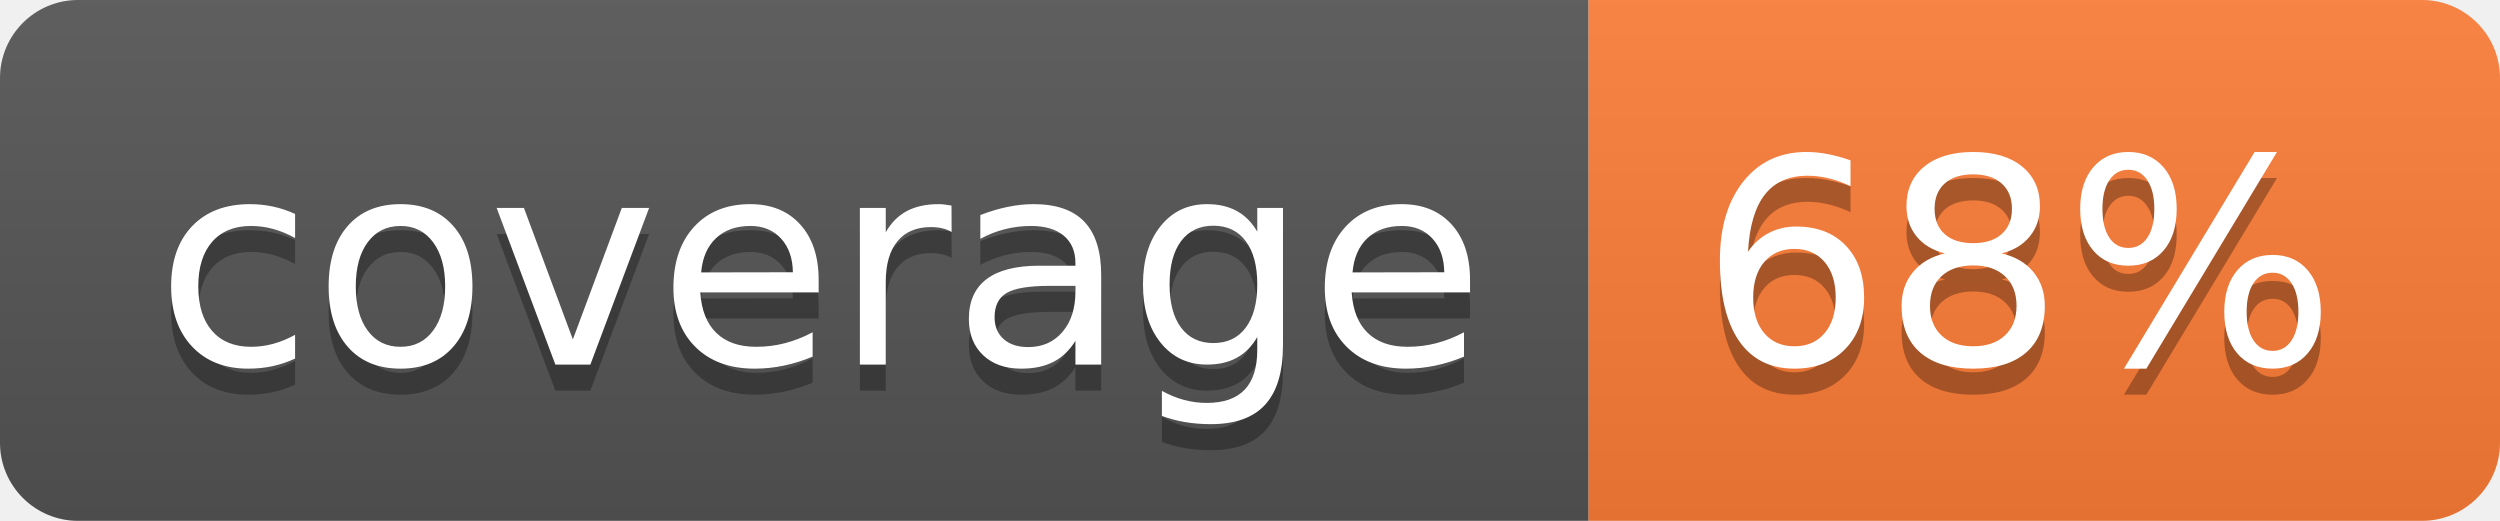
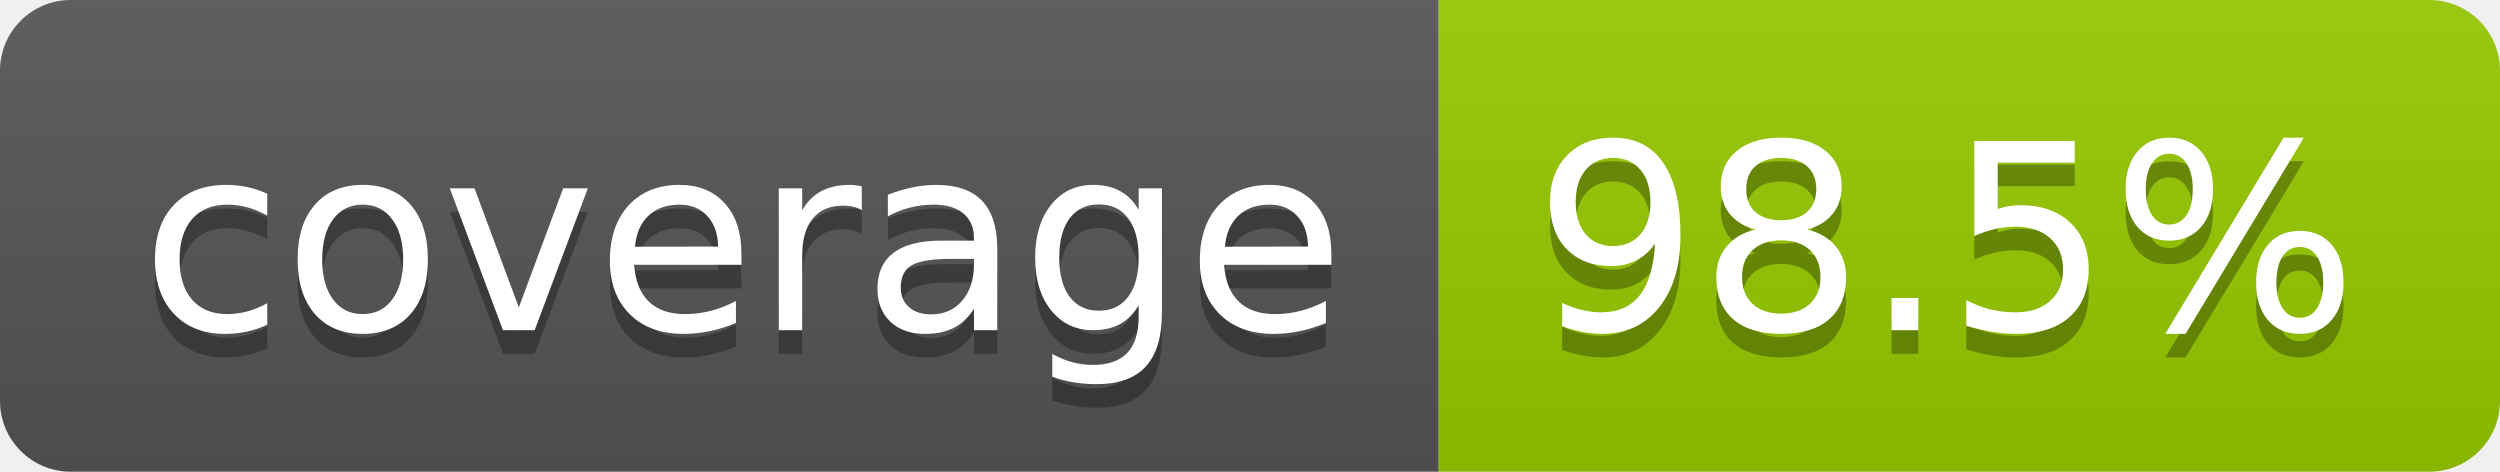
- <svg xmlns="http://www.w3.org/2000/svg" width="96" height="20" role="img" aria-label="coverage: 68%">
+ <svg xmlns="http://www.w3.org/2000/svg" width="106" height="20" role="img" aria-label="coverage: 98.5%">
  <linearGradient id="s" x2="0" y2="100%">
    <stop offset="0" stop-color="#bbb" stop-opacity=".1" />
    <stop offset="1" stop-opacity=".1" />
  </linearGradient>
  <clipPath id="r">
-     <rect width="96" height="20" rx="3" fill="#fff" />
+     <rect width="106" height="20" rx="3" fill="#fff" />
  </clipPath>
  <g clip-path="url(#r)">
    <rect width="61" height="20" fill="#555" />
-     <rect x="61" width="35" height="20" fill="#fe7d37" />
-     <rect width="96" height="20" fill="url(#s)" />
+     <rect x="61" width="45" height="20" fill="#97ca00" />
+     <rect width="106" height="20" fill="url(#s)" />
  </g>
  <g fill="#fff" text-anchor="middle" font-family="Verdana,Geneva,DejaVu Sans,sans-serif" text-rendering="geometricPrecision" font-size="110">
    <text aria-hidden="true" x="315" y="150" fill="#010101" fill-opacity=".3" transform="scale(.1)" textLength="510">coverage</text>
    <text x="315" y="140" transform="scale(.1)" fill="#fff" textLength="510">coverage</text>
-     <text aria-hidden="true" x="775" y="150" fill="#010101" fill-opacity=".3" transform="scale(.1)" textLength="245">68%</text>
-     <text x="775" y="140" transform="scale(.1)" fill="#fff" textLength="245">68%</text>
+     <text aria-hidden="true" x="825" y="150" fill="#010101" fill-opacity=".3" transform="scale(.1)" textLength="350">98.5%</text>
+     <text x="825" y="140" transform="scale(.1)" fill="#fff" textLength="350">98.5%</text>
  </g>
</svg>
